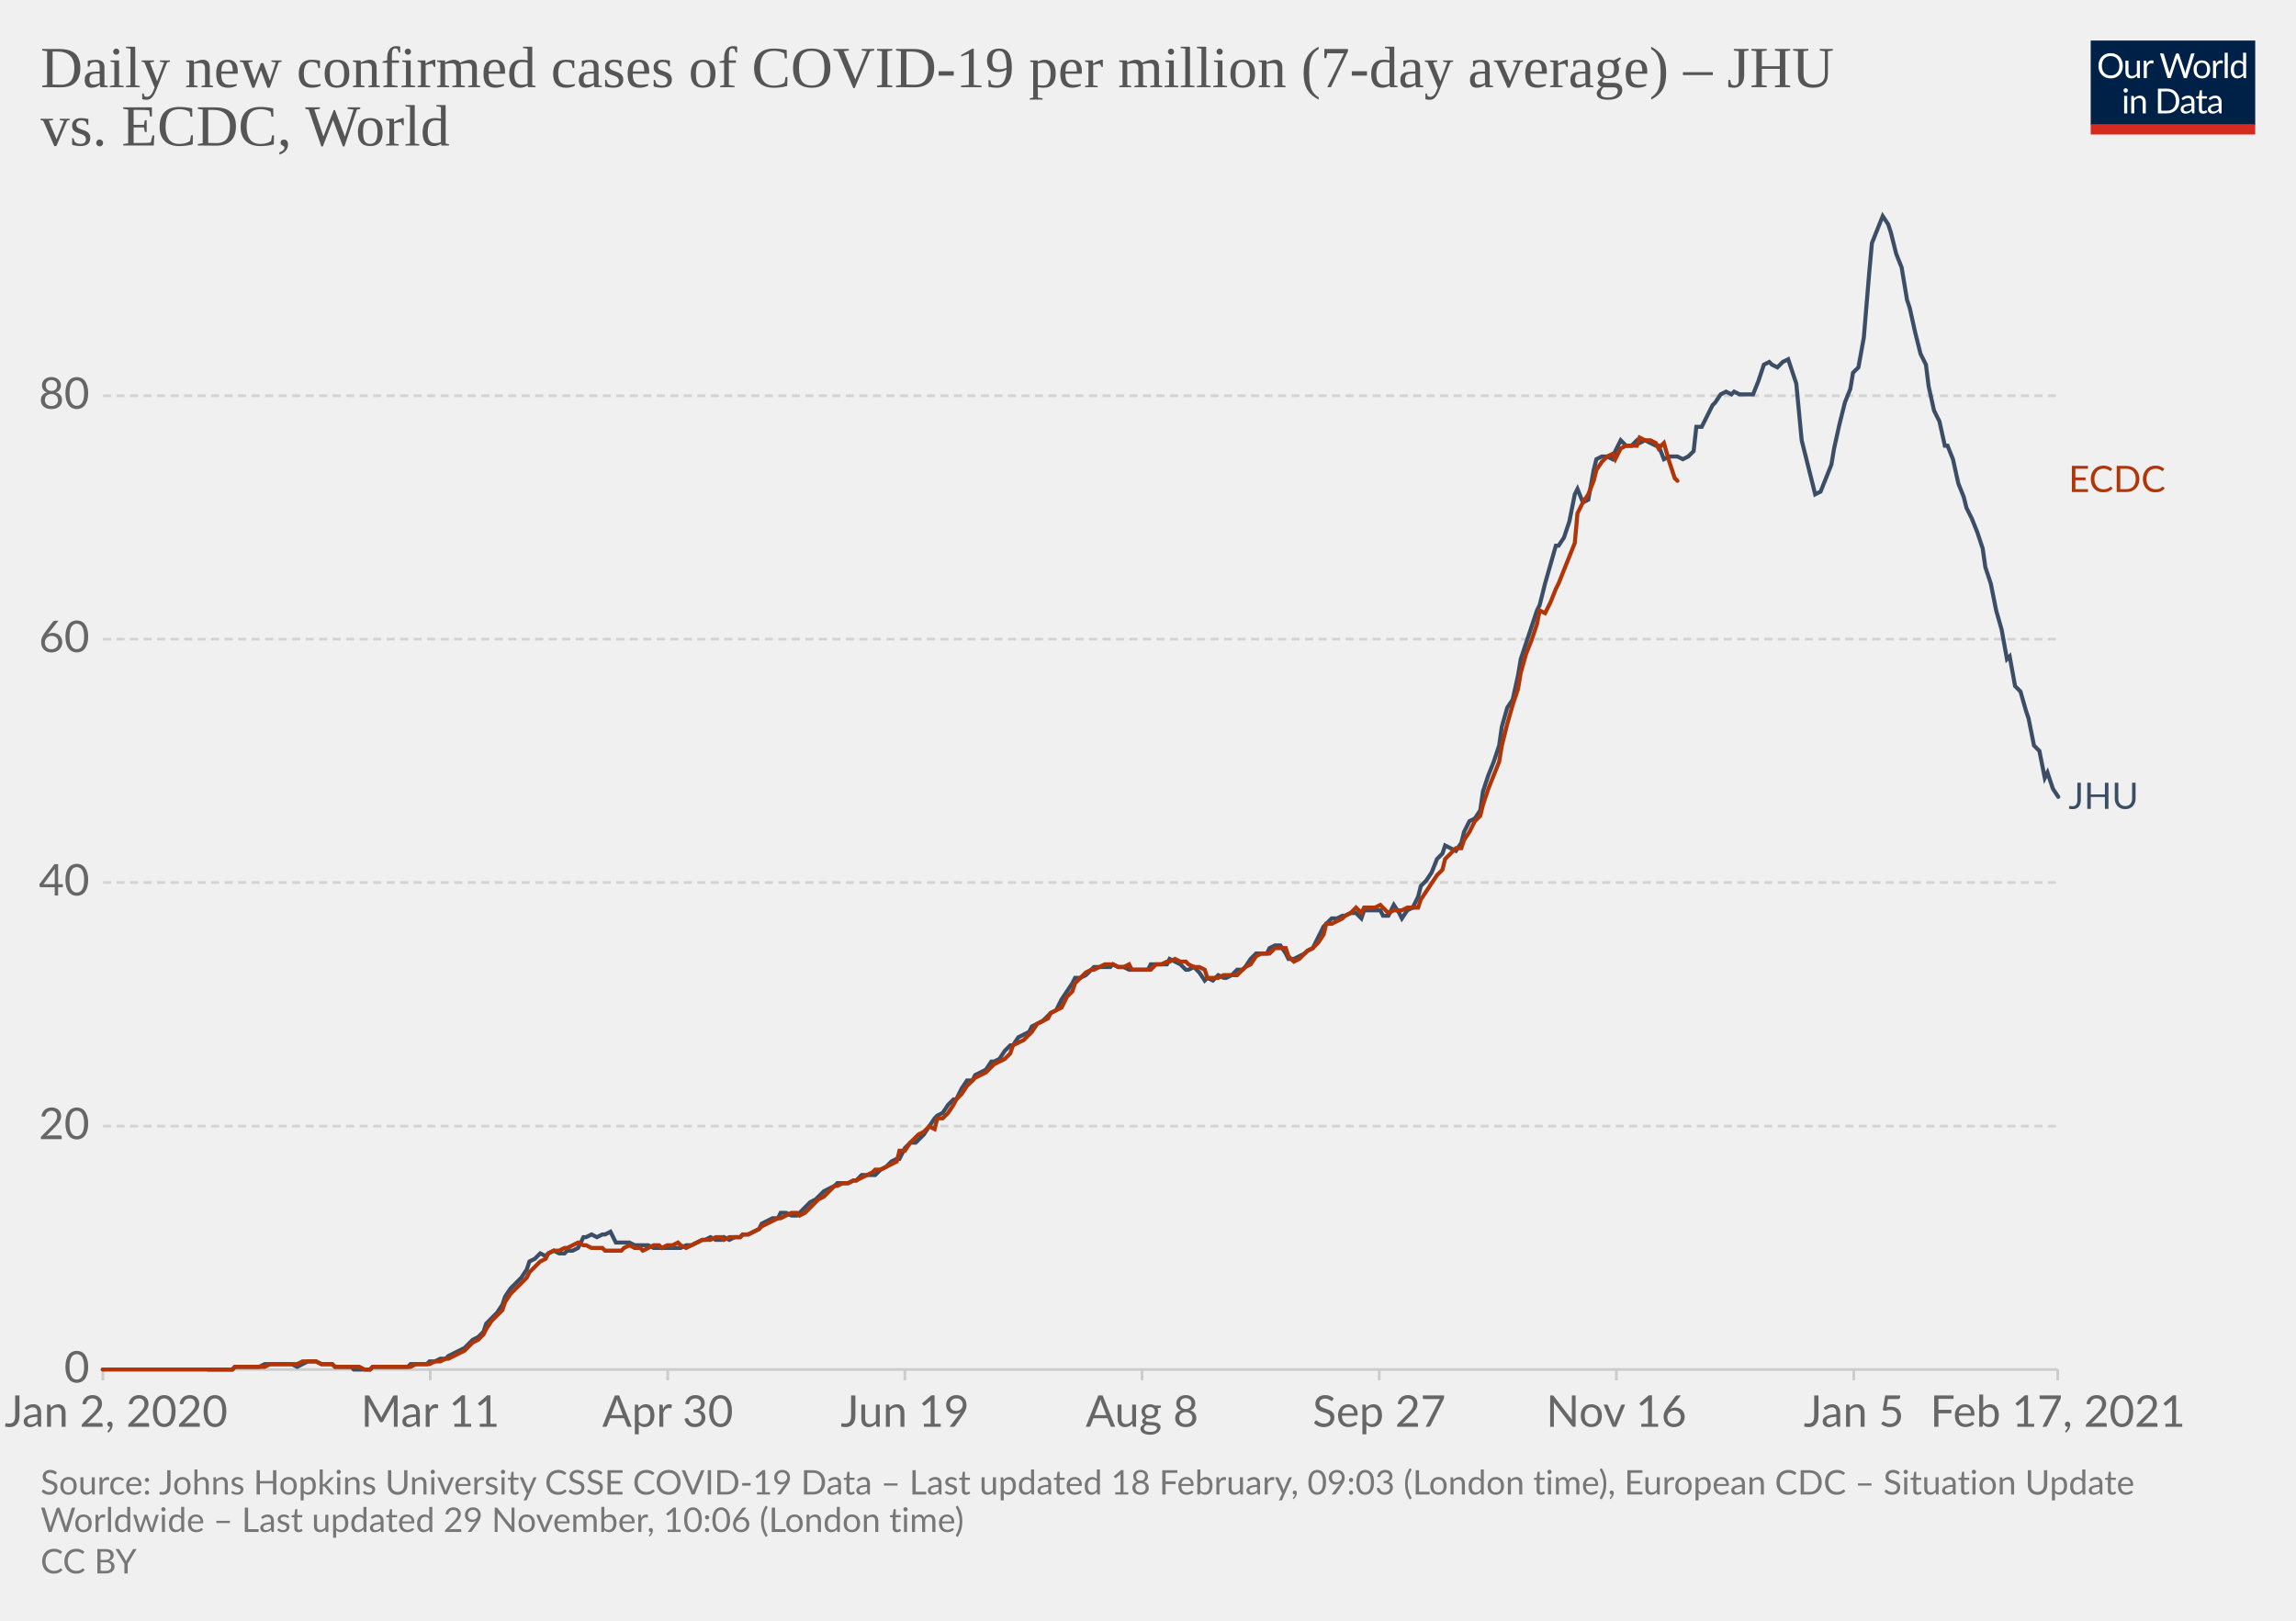
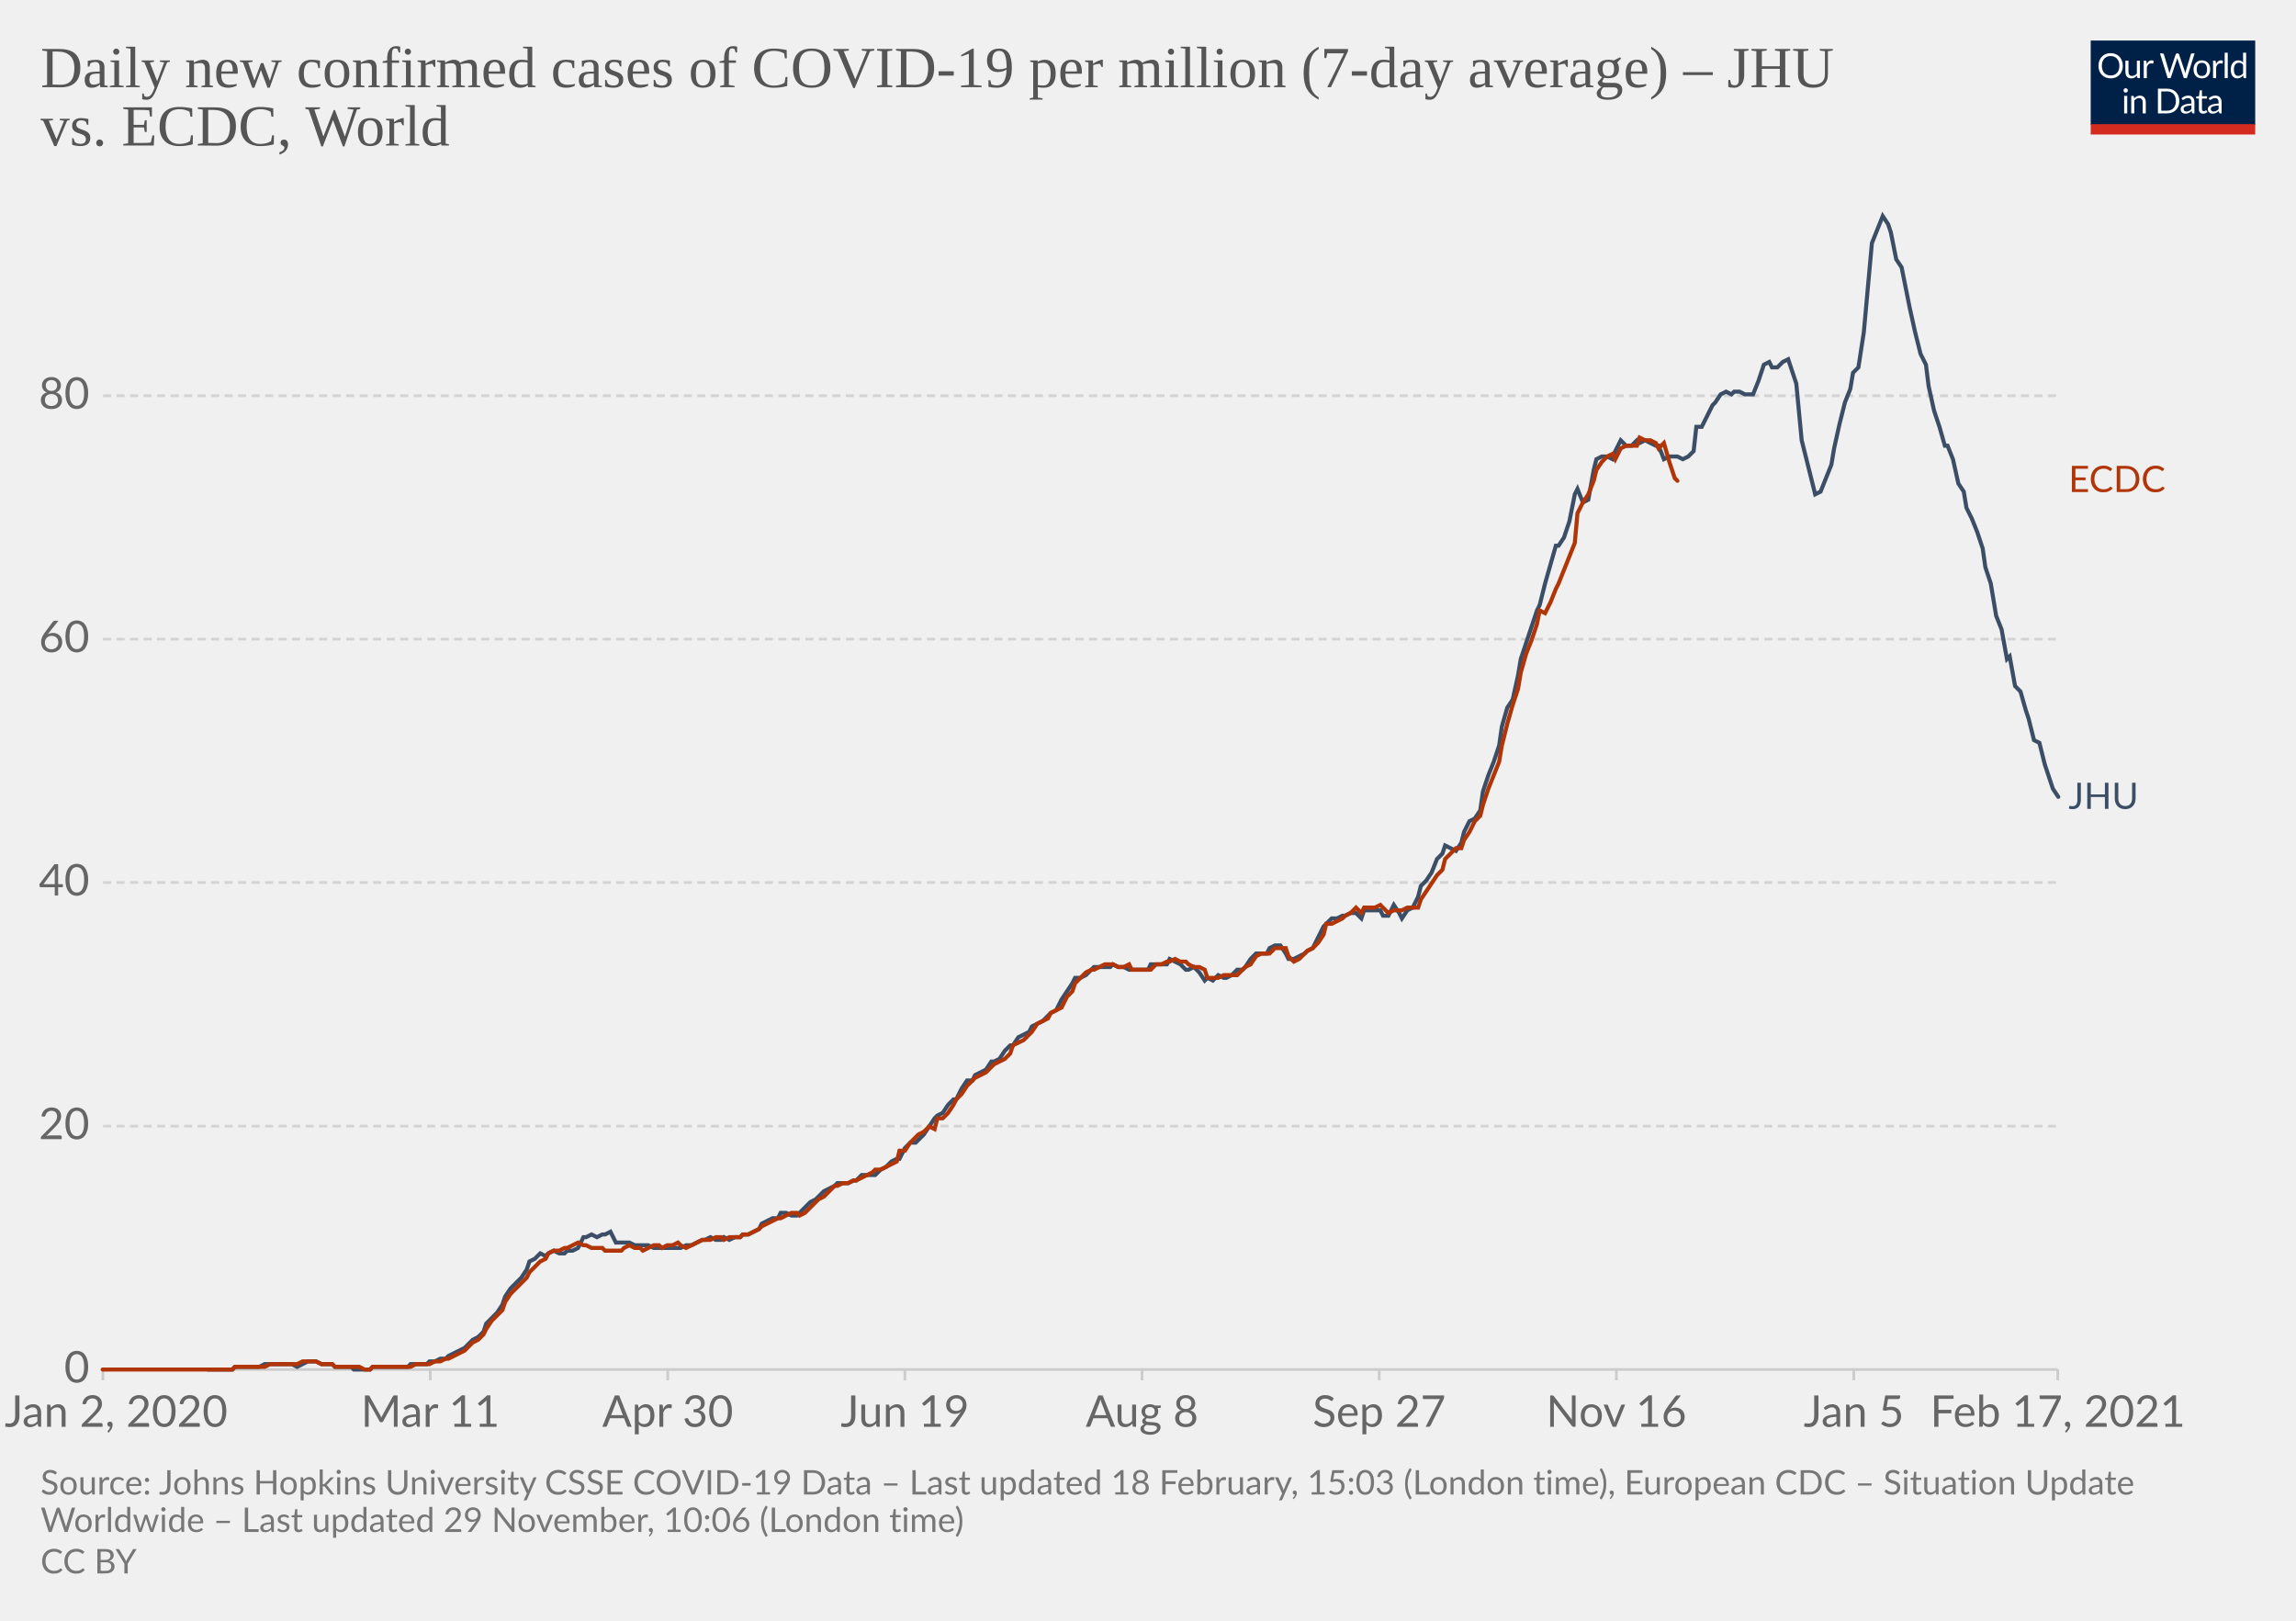
<svg xmlns="http://www.w3.org/2000/svg" version="1.1" style="background-color:#fff;-webkit-font-smoothing:antialiased" width="850" height="600" viewBox="0 0 850 600" font-family="Lato,'Helvetica Neue',Helvetica,Arial,sans-serif" font-size="18" text-rendering="optimizeLegibility">
  <g class="HeaderView">
    <g transform="matrix(.29 0 0 .29 774 15)">
      <svg width="210" height="120" viewBox="0 0 210 120" fill="none">
        <g clip-path="url(#clip0)">
          <path d="M0 0h210v107.89H0V0z" fill="#002147" />
          <path d="M40.98 32.25c0 2.36-.38 4.53-1.12 6.51a14.26 14.26 0 01-8.1 8.4c-1.9.78-4.02 1.17-6.34 1.17a16.6 16.6 0 01-6.33-1.17 14.31 14.31 0 01-8.08-8.4 18.29 18.29 0 01-1.12-6.51c0-2.36.38-4.53 1.12-6.5.75-1.97 1.8-3.67 3.17-5.1a14.32 14.32 0 014.9-3.34c1.92-.8 4.03-1.19 6.34-1.19 2.32 0 4.43.4 6.34 1.19 1.92.8 3.56 1.9 4.93 3.34a14.87 14.87 0 013.17 5.1 18.1 18.1 0 011.12 6.5zm-4.38 0c0-1.94-.26-3.68-.8-5.22a10.91 10.91 0 00-2.24-3.89 9.68 9.68 0 00-3.52-2.46 11.95 11.95 0 00-4.62-.86c-1.68 0-3.21.28-4.6.86a9.88 9.88 0 00-3.54 2.46 10.91 10.91 0 00-2.24 3.9c-.53 1.53-.8 3.27-.8 5.2 0 1.94.27 3.68.8 5.22a11.17 11.17 0 002.24 3.9 10.01 10.01 0 003.55 2.44c1.38.56 2.9.83 4.6.83s3.24-.27 4.61-.83a9.8 9.8 0 003.52-2.44 11.17 11.17 0 002.25-3.9c.53-1.54.8-3.28.8-5.21zm26.22-6.54V48H60.5c-.56 0-.9-.27-1.05-.81l-.31-2.4a12.45 12.45 0 01-3.26 2.6c-1.2.64-2.58.96-4.13.96-1.22 0-2.3-.2-3.24-.6a6.52 6.52 0 01-2.33-1.7 7.37 7.37 0 01-1.43-2.67c-.3-1.04-.46-2.2-.46-3.45V25.7h3.91v14.22c0 1.68.38 2.99 1.15 3.91.77.93 1.96 1.39 3.54 1.39 1.16 0 2.24-.27 3.23-.82a10.42 10.42 0 002.8-2.28V25.7h3.91zm8.61 4.47a9.94 9.94 0 012.6-3.56 5.64 5.64 0 013.76-1.3c.47 0 .92.05 1.34.15.44.1.83.27 1.17.49l-.3 2.92c-.09.37-.3.55-.66.55-.2 0-.5-.04-.9-.13a6.21 6.21 0 00-3.24.18 4.23 4.23 0 00-1.47.92c-.42.4-.81.9-1.17 1.5-.33.58-.64 1.26-.92 2.02V48H67.7V25.71h2.25c.42 0 .72.08.88.25.16.16.27.44.33.83l.26 3.39zm61.16-13.7L122.75 48h-3.82l-7.99-24.05a21.95 21.95 0 01-.42-1.58 38.36 38.36 0 01-.44 1.58L102.05 48h-3.83L88.4 16.47h3.54c.38 0 .7.1.95.29.26.2.43.43.5.73l6.52 21.9.28 1.28.29 1.46.3-1.46.38-1.27 7.41-21.91c.1-.25.26-.48.51-.69.27-.22.58-.33.95-.33h1.23c.38 0 .69.1.92.29a1.77 1.77 0 01.53.73l7.4 21.9a28.4 28.4 0 01.68 2.62 29.52 29.52 0 01.52-2.61l6.54-21.91a1.31 1.31 0 01.48-.7c.27-.21.58-.32.95-.32h3.32zm9.35 8.88c1.63 0 3.1.27 4.4.82a9.43 9.43 0 015.46 5.94c.5 1.4.74 2.98.74 4.73 0 1.76-.25 3.34-.74 4.75a9.43 9.43 0 01-5.46 5.92c-1.3.52-2.77.79-4.4.79-1.64 0-3.12-.27-4.44-.8a9.42 9.42 0 01-3.35-2.3c-.92-1-1.63-2.2-2.13-3.61-.49-1.41-.73-3-.73-4.75s.24-3.33.73-4.73c.5-1.43 1.2-2.64 2.13-3.63a9.4 9.4 0 013.35-2.31c1.32-.55 2.8-.82 4.44-.82zm0 19.89c2.2 0 3.84-.73 4.93-2.2 1.08-1.48 1.63-3.54 1.63-6.18 0-2.66-.55-4.72-1.63-6.2-1.09-1.49-2.73-2.23-4.93-2.23-1.12 0-2.09.2-2.93.57a5.71 5.71 0 00-2.06 1.65 7.5 7.5 0 00-1.24 2.67c-.26 1.04-.4 2.22-.4 3.54 0 2.64.55 4.7 1.64 6.18 1.1 1.47 2.76 2.2 4.99 2.2zm17.97-15.07a9.94 9.94 0 012.6-3.56 5.64 5.64 0 013.76-1.3c.47 0 .91.05 1.34.15.44.1.83.27 1.16.49l-.28 2.92c-.09.37-.31.55-.66.55-.2 0-.5-.04-.9-.13a6.2 6.2 0 00-3.24.18 4.23 4.23 0 00-1.47.92c-.43.4-.82.9-1.17 1.5a13.1 13.1 0 00-.92 2.02V48h-3.94V25.71h2.24c.43 0 .72.08.88.25.17.16.28.44.33.83l.27 3.39zm15.04-14.59V48h-3.92V15.6h3.92zm19.55 15.43a6.22 6.22 0 00-2.38-2.05 6.7 6.7 0 00-2.86-.6c-2.07 0-3.66.75-4.77 2.23-1.12 1.48-1.68 3.6-1.68 6.33 0 1.46.13 2.7.38 3.74a7.29 7.29 0 001.1 2.56 4.35 4.35 0 001.78 1.45c.7.3 1.5.46 2.4.46 1.29 0 2.41-.3 3.36-.88a9.6 9.6 0 002.67-2.49V31.02zm3.91-15.43V48h-2.33c-.56 0-.9-.27-1.06-.81l-.35-2.71a12.13 12.13 0 01-3.25 2.77 8.28 8.28 0 01-4.23 1.06 7.31 7.31 0 01-6.14-2.9c-.73-.96-1.3-2.15-1.69-3.57a18.35 18.35 0 01.07-9.48 11.29 11.29 0 011.89-3.7 8.7 8.7 0 017.06-3.34 7.96 7.96 0 016.12 2.62V15.59h3.91zM46.61 70.71V93H42.7V70.71h3.91zm.84-7c0 .39-.08.75-.24 1.09a2.81 2.81 0 01-1.52 1.47 2.67 2.67 0 01-2.16 0 2.9 2.9 0 01-1.45-1.47 2.67 2.67 0 010-2.16c.15-.35.35-.65.6-.9.25-.27.53-.47.85-.62a2.67 2.67 0 012.16 0c.35.15.65.35.9.62.27.25.47.55.62.9.16.34.24.7.24 1.08zm7.97 10.24c.49-.54 1-1.04 1.54-1.48a9.85 9.85 0 013.66-1.84 8.96 8.96 0 015.43.35c.94.4 1.72.97 2.33 1.71a7.36 7.36 0 011.43 2.67c.32 1.04.49 2.19.49 3.45V93h-3.94V78.81c0-1.69-.4-3-1.17-3.92-.76-.93-1.93-1.4-3.5-1.4a6.6 6.6 0 00-3.25.83c-1 .56-1.92 1.31-2.77 2.27V93h-3.94V70.71h2.35c.56 0 .9.28 1.04.82l.3 2.42zm57.7 3.3c0 2.36-.37 4.5-1.11 6.44a14.3 14.3 0 01-3.17 4.98 14.1 14.1 0 01-4.93 3.2c-1.9.76-4.02 1.13-6.33 1.13H85.8V61.47h11.77c2.31 0 4.42.39 6.33 1.15a13.8 13.8 0 018.1 8.18 17.75 17.75 0 011.12 6.45zm-4.37 0c0-1.94-.26-3.67-.8-5.2a10.94 10.94 0 00-2.23-3.87 9.57 9.57 0 00-3.53-2.42 12.23 12.23 0 00-4.61-.83h-7.5v24.62h7.5c1.7 0 3.24-.28 4.61-.84a9.7 9.7 0 003.53-2.4 10.94 10.94 0 002.24-3.87c.53-1.53.8-3.26.8-5.2zm19.8 5.72c-1.8.06-3.34.2-4.62.44-1.26.22-2.3.51-3.1.88-.8.36-1.37.8-1.74 1.3-.35.5-.53 1.05-.53 1.67 0 .58.1 1.1.3 1.52a3 3 0 00.76 1.05c.34.27.73.46 1.17.6a6.13 6.13 0 001.45.17 7.28 7.28 0 003.5-.81 11.95 11.95 0 002.82-2.2v-4.62zm-12.65-9.11a12.73 12.73 0 013.98-2.66c1.43-.59 3-.88 4.73-.88 1.25 0 2.36.2 3.33.61a6.81 6.81 0 013.94 4.38c.33 1.04.5 2.19.5 3.43V93h-1.74a1.8 1.8 0 01-.88-.18c-.2-.13-.36-.38-.48-.74l-.44-2.12-1.72 1.46a9.48 9.48 0 01-3.74 1.7c-.69.15-1.46.23-2.3.23-.87 0-1.69-.12-2.45-.35a5.34 5.34 0 01-3.34-2.93 6.64 6.64 0 01-.49-2.64c0-.88.25-1.72.73-2.53a6.33 6.33 0 012.35-2.17c1.09-.63 2.5-1.15 4.25-1.54 1.75-.41 3.89-.65 6.42-.7v-1.75c0-1.73-.37-3.03-1.12-3.91-.75-.9-1.84-1.34-3.28-1.34-.97 0-1.78.12-2.44.37-.64.23-1.2.5-1.7.81l-1.23.82c-.33.23-.67.35-1 .35-.27 0-.5-.07-.69-.2a2.1 2.1 0 01-.48-.53l-.7-1.25zm27.67 19.5c-1.76 0-3.12-.5-4.07-1.48-.94-.98-1.41-2.4-1.41-4.25V74h-2.68a.9.9 0 01-.6-.2c-.16-.14-.24-.36-.24-.66v-1.56l3.65-.46.9-6.89a.9.9 0 01.29-.52.88.88 0 01.62-.22H142v7.67h6.44V74H142v13.38c0 .94.22 1.63.68 2.09.45.45 1.04.68 1.76.68a3.21 3.21 0 001.85-.53l.55-.35c.16-.12.3-.18.41-.18.2 0 .4.13.55.38l1.15 1.87a7.45 7.45 0 01-2.44 1.5 8.53 8.53 0 01-2.95.52zm19.68-10.4c-1.8.07-3.34.21-4.62.45-1.26.22-2.3.51-3.1.88-.8.36-1.37.8-1.74 1.3-.35.5-.53 1.05-.53 1.67 0 .58.1 1.1.3 1.52a2.9 2.9 0 00.76 1.05c.34.27.73.46 1.17.6a6.13 6.13 0 001.45.17 7.3 7.3 0 003.5-.81 12.04 12.04 0 002.82-2.2v-4.62zm-12.65-9.1a12.72 12.72 0 013.99-2.66c1.42-.59 3-.88 4.72-.88 1.25 0 2.36.2 3.33.61a6.81 6.81 0 013.94 4.38c.33 1.04.5 2.19.5 3.43V93h-1.74a1.8 1.8 0 01-.88-.18c-.2-.13-.36-.38-.48-.74l-.44-2.12-1.72 1.46a9.48 9.48 0 01-3.74 1.7c-.69.15-1.46.23-2.3.23-.87 0-1.69-.12-2.45-.35a5.33 5.33 0 01-3.34-2.93 6.62 6.62 0 01-.49-2.64c0-.88.25-1.72.73-2.53a6.33 6.33 0 012.35-2.17c1.09-.63 2.5-1.15 4.25-1.54a31.2 31.2 0 016.42-.7v-1.75c0-1.73-.37-3.03-1.12-3.91-.75-.9-1.84-1.34-3.28-1.34-.97 0-1.78.12-2.44.37-.64.23-1.2.5-1.7.81l-1.22.82c-.34.23-.68.35-1.02.35-.26 0-.49-.07-.68-.2a1.88 1.88 0 01-.48-.53l-.7-1.25zM40.98 32.25c0 2.36-.38 4.53-1.12 6.51a14.26 14.26 0 01-8.1 8.4c-1.9.78-4.02 1.17-6.34 1.17a16.6 16.6 0 01-6.33-1.17 14.31 14.31 0 01-8.08-8.4 18.29 18.29 0 01-1.12-6.51c0-2.36.38-4.53 1.12-6.5.75-1.97 1.8-3.67 3.17-5.1a14.32 14.32 0 014.9-3.34c1.92-.8 4.03-1.19 6.34-1.19 2.32 0 4.43.4 6.34 1.19 1.92.8 3.56 1.9 4.93 3.34a14.87 14.87 0 013.17 5.1 18.1 18.1 0 011.12 6.5zm-4.38 0c0-1.94-.26-3.68-.8-5.22a10.91 10.91 0 00-2.24-3.89 9.68 9.68 0 00-3.52-2.46 11.95 11.95 0 00-4.62-.86c-1.68 0-3.21.28-4.6.86a9.88 9.88 0 00-3.54 2.46 10.91 10.91 0 00-2.24 3.9c-.53 1.53-.8 3.27-.8 5.2 0 1.94.27 3.68.8 5.22a11.17 11.17 0 002.24 3.9 10.01 10.01 0 003.55 2.44c1.38.56 2.9.83 4.6.83s3.24-.27 4.61-.83a9.8 9.8 0 003.52-2.44 11.17 11.17 0 002.25-3.9c.53-1.54.8-3.28.8-5.21zm26.22-6.54V48H60.5c-.56 0-.9-.27-1.05-.81l-.31-2.4a12.45 12.45 0 01-3.26 2.6c-1.2.64-2.58.96-4.13.96-1.22 0-2.3-.2-3.24-.6a6.52 6.52 0 01-2.33-1.7 7.37 7.37 0 01-1.43-2.67c-.3-1.04-.46-2.2-.46-3.45V25.7h3.91v14.22c0 1.68.38 2.99 1.15 3.91.77.93 1.96 1.39 3.54 1.39 1.16 0 2.24-.27 3.23-.82a10.42 10.42 0 002.8-2.28V25.7h3.91zm8.61 4.47a9.94 9.94 0 012.6-3.56 5.64 5.64 0 013.76-1.3c.47 0 .92.05 1.34.15.44.1.83.27 1.17.49l-.3 2.92c-.09.37-.3.55-.66.55-.2 0-.5-.04-.9-.13a6.21 6.21 0 00-3.24.18 4.23 4.23 0 00-1.47.92c-.42.4-.81.9-1.17 1.5-.33.58-.64 1.26-.92 2.02V48H67.7V25.71h2.25c.42 0 .72.08.88.25.16.16.27.44.33.83l.26 3.39zm61.16-13.7L122.75 48h-3.82l-7.99-24.05a21.95 21.95 0 01-.42-1.58 38.36 38.36 0 01-.44 1.58L102.05 48h-3.83L88.4 16.47h3.54c.38 0 .7.1.95.29.26.2.43.43.5.73l6.52 21.9.28 1.28.29 1.46.3-1.46.38-1.27 7.41-21.91c.1-.25.26-.48.51-.69.27-.22.58-.33.95-.33h1.23c.38 0 .69.1.92.29a1.77 1.77 0 01.53.73l7.4 21.9a28.4 28.4 0 01.68 2.62 29.52 29.52 0 01.52-2.61l6.54-21.91a1.31 1.31 0 01.48-.7c.27-.21.58-.32.95-.32h3.32zm9.35 8.88c1.63 0 3.1.27 4.4.82a9.43 9.43 0 015.46 5.94c.5 1.4.74 2.98.74 4.73 0 1.76-.25 3.34-.74 4.75a9.43 9.43 0 01-5.46 5.92c-1.3.52-2.77.79-4.4.79-1.64 0-3.12-.27-4.44-.8a9.42 9.42 0 01-3.35-2.3c-.92-1-1.63-2.2-2.13-3.61-.49-1.41-.73-3-.73-4.75s.24-3.33.73-4.73c.5-1.43 1.2-2.64 2.13-3.63a9.4 9.4 0 013.35-2.31c1.32-.55 2.8-.82 4.44-.82zm0 19.89c2.2 0 3.84-.73 4.93-2.2 1.08-1.48 1.63-3.54 1.63-6.18 0-2.66-.55-4.72-1.63-6.2-1.09-1.49-2.73-2.23-4.93-2.23-1.12 0-2.09.2-2.93.57a5.71 5.71 0 00-2.06 1.65 7.5 7.5 0 00-1.24 2.67c-.26 1.04-.4 2.22-.4 3.54 0 2.64.55 4.7 1.64 6.18 1.1 1.47 2.76 2.2 4.99 2.2zm17.97-15.07a9.94 9.94 0 012.6-3.56 5.64 5.64 0 013.76-1.3c.47 0 .91.05 1.34.15.44.1.83.27 1.16.49l-.28 2.92c-.09.37-.31.55-.66.55-.2 0-.5-.04-.9-.13a6.2 6.2 0 00-3.24.18 4.23 4.23 0 00-1.47.92c-.43.4-.82.9-1.17 1.5a13.1 13.1 0 00-.92 2.02V48h-3.94V25.71h2.24c.43 0 .72.08.88.25.17.16.28.44.33.83l.27 3.39zm15.04-14.59V48h-3.92V15.6h3.92zm19.55 15.43a6.22 6.22 0 00-2.38-2.05 6.7 6.7 0 00-2.86-.6c-2.07 0-3.66.75-4.77 2.23-1.12 1.48-1.68 3.6-1.68 6.33 0 1.46.13 2.7.38 3.74a7.29 7.29 0 001.1 2.56 4.35 4.35 0 001.78 1.45c.7.3 1.5.46 2.4.46 1.29 0 2.41-.3 3.36-.88a9.6 9.6 0 002.67-2.49V31.02zm3.91-15.43V48h-2.33c-.56 0-.9-.27-1.06-.81l-.35-2.71a12.13 12.13 0 01-3.25 2.77 8.28 8.28 0 01-4.23 1.06 7.31 7.31 0 01-6.14-2.9c-.73-.96-1.3-2.15-1.69-3.57a18.35 18.35 0 01.07-9.48 11.29 11.29 0 011.89-3.7 8.7 8.7 0 017.06-3.34 7.96 7.96 0 016.12 2.62V15.59h3.91zM46.61 70.71V93H42.7V70.71h3.91zm.84-7c0 .39-.08.75-.24 1.09a2.81 2.81 0 01-1.52 1.47 2.67 2.67 0 01-2.16 0 2.9 2.9 0 01-1.45-1.47 2.67 2.67 0 010-2.16c.15-.35.35-.65.6-.9.25-.27.53-.47.85-.62a2.67 2.67 0 012.16 0c.35.15.65.35.9.62.27.25.47.55.62.9.16.34.24.7.24 1.08zm7.97 10.24c.49-.54 1-1.04 1.54-1.48a9.85 9.85 0 013.66-1.84 8.96 8.96 0 015.43.35c.94.4 1.72.97 2.33 1.71a7.36 7.36 0 011.43 2.67c.32 1.04.49 2.19.49 3.45V93h-3.94V78.81c0-1.69-.4-3-1.17-3.92-.76-.93-1.93-1.4-3.5-1.4a6.6 6.6 0 00-3.25.83c-1 .56-1.92 1.31-2.77 2.27V93h-3.94V70.71h2.35c.56 0 .9.28 1.04.82l.3 2.42zm57.7 3.3c0 2.36-.37 4.5-1.11 6.44a14.3 14.3 0 01-3.17 4.98 14.1 14.1 0 01-4.93 3.2c-1.9.76-4.02 1.13-6.33 1.13H85.8V61.47h11.77c2.31 0 4.42.39 6.33 1.15a13.8 13.8 0 018.1 8.18 17.75 17.75 0 011.12 6.45zm-4.37 0c0-1.94-.26-3.67-.8-5.2a10.94 10.94 0 00-2.23-3.87 9.57 9.57 0 00-3.53-2.42 12.23 12.23 0 00-4.61-.83h-7.5v24.62h7.5c1.7 0 3.24-.28 4.61-.84a9.7 9.7 0 003.53-2.4 10.94 10.94 0 002.24-3.87c.53-1.53.8-3.26.8-5.2zm19.8 5.72c-1.8.06-3.34.2-4.62.44-1.26.22-2.3.51-3.1.88-.8.36-1.37.8-1.74 1.3-.35.5-.53 1.05-.53 1.67 0 .58.1 1.1.3 1.52a3 3 0 00.76 1.05c.34.27.73.46 1.17.6a6.13 6.13 0 001.45.17 7.28 7.28 0 003.5-.81 11.95 11.95 0 002.82-2.2v-4.62zm-12.65-9.11a12.73 12.73 0 013.98-2.66c1.43-.59 3-.88 4.73-.88 1.25 0 2.36.2 3.33.61a6.81 6.81 0 013.94 4.38c.33 1.04.5 2.19.5 3.43V93h-1.74a1.8 1.8 0 01-.88-.18c-.2-.13-.36-.38-.48-.74l-.44-2.12-1.72 1.46a9.48 9.48 0 01-3.74 1.7c-.69.15-1.46.23-2.3.23-.87 0-1.69-.12-2.45-.35a5.34 5.34 0 01-3.34-2.93 6.64 6.64 0 01-.49-2.64c0-.88.25-1.72.73-2.53a6.33 6.33 0 012.35-2.17c1.09-.63 2.5-1.15 4.25-1.54 1.75-.41 3.89-.65 6.42-.7v-1.75c0-1.73-.37-3.03-1.12-3.91-.75-.9-1.84-1.34-3.28-1.34-.97 0-1.78.12-2.44.37-.64.23-1.2.5-1.7.81l-1.23.82c-.33.23-.67.35-1 .35-.27 0-.5-.07-.69-.2a2.1 2.1 0 01-.48-.53l-.7-1.25zm27.67 19.5c-1.76 0-3.12-.5-4.07-1.48-.94-.98-1.41-2.4-1.41-4.25V74h-2.68a.9.9 0 01-.6-.2c-.16-.14-.24-.36-.24-.66v-1.56l3.65-.46.9-6.89a.9.9 0 01.29-.52.88.88 0 01.62-.22H142v7.67h6.44V74H142v13.38c0 .94.22 1.63.68 2.09.45.45 1.04.68 1.76.68a3.21 3.21 0 001.85-.53l.55-.35c.16-.12.3-.18.41-.18.2 0 .4.13.55.38l1.15 1.87a7.45 7.45 0 01-2.44 1.5 8.53 8.53 0 01-2.95.52zm19.68-10.4c-1.8.07-3.34.21-4.62.45-1.26.22-2.3.51-3.1.88-.8.36-1.37.8-1.74 1.3-.35.5-.53 1.05-.53 1.67 0 .58.1 1.1.3 1.52a2.9 2.9 0 00.76 1.05c.34.27.73.46 1.17.6a6.13 6.13 0 001.45.17 7.3 7.3 0 003.5-.81 12.04 12.04 0 002.82-2.2v-4.62zm-12.65-9.1a12.72 12.72 0 013.99-2.66c1.42-.59 3-.88 4.72-.88 1.25 0 2.36.2 3.33.61a6.81 6.81 0 013.94 4.38c.33 1.04.5 2.19.5 3.43V93h-1.74a1.8 1.8 0 01-.88-.18c-.2-.13-.36-.38-.48-.74l-.44-2.12-1.72 1.46a9.48 9.48 0 01-3.74 1.7c-.69.15-1.46.23-2.3.23-.87 0-1.69-.12-2.45-.35a5.33 5.33 0 01-3.34-2.93 6.62 6.62 0 01-.49-2.64c0-.88.25-1.72.73-2.53a6.33 6.33 0 012.35-2.17c1.09-.63 2.5-1.15 4.25-1.54a31.2 31.2 0 016.42-.7v-1.75c0-1.73-.37-3.03-1.12-3.91-.75-.9-1.84-1.34-3.28-1.34-.97 0-1.78.12-2.44.37-.64.23-1.2.5-1.7.81l-1.22.82c-.34.23-.68.35-1.02.35-.26 0-.49-.07-.68-.2a1.88 1.88 0 01-.48-.53l-.7-1.25zM40.98 32.25c0 2.36-.38 4.53-1.12 6.51a14.26 14.26 0 01-8.1 8.4c-1.9.78-4.02 1.17-6.34 1.17a16.6 16.6 0 01-6.33-1.17 14.31 14.31 0 01-8.08-8.4 18.29 18.29 0 01-1.12-6.51c0-2.36.38-4.53 1.12-6.5.75-1.97 1.8-3.67 3.17-5.1a14.32 14.32 0 014.9-3.34c1.92-.8 4.03-1.19 6.34-1.19 2.32 0 4.43.4 6.34 1.19 1.92.8 3.56 1.9 4.93 3.34a14.87 14.87 0 013.17 5.1 18.1 18.1 0 011.12 6.5zm-4.38 0c0-1.94-.26-3.68-.8-5.22a10.91 10.91 0 00-2.24-3.89 9.68 9.68 0 00-3.52-2.46 11.95 11.95 0 00-4.62-.86c-1.68 0-3.21.28-4.6.86a9.88 9.88 0 00-3.54 2.46 10.91 10.91 0 00-2.24 3.9c-.53 1.53-.8 3.27-.8 5.2 0 1.94.27 3.68.8 5.22a11.17 11.17 0 002.24 3.9 10.01 10.01 0 003.55 2.44c1.38.56 2.9.83 4.6.83s3.24-.27 4.61-.83a9.8 9.8 0 003.52-2.44 11.17 11.17 0 002.25-3.9c.53-1.54.8-3.28.8-5.21zm26.22-6.54V48H60.5c-.56 0-.9-.27-1.05-.81l-.31-2.4a12.45 12.45 0 01-3.26 2.6c-1.2.64-2.58.96-4.13.96-1.22 0-2.3-.2-3.24-.6a6.52 6.52 0 01-2.33-1.7 7.37 7.37 0 01-1.43-2.67c-.3-1.04-.46-2.2-.46-3.45V25.7h3.91v14.22c0 1.68.38 2.99 1.15 3.91.77.93 1.96 1.39 3.54 1.39 1.16 0 2.24-.27 3.23-.82a10.42 10.42 0 002.8-2.28V25.7h3.91zm8.61 4.47a9.94 9.94 0 012.6-3.56 5.64 5.64 0 013.76-1.3c.47 0 .92.05 1.34.15.44.1.83.27 1.17.49l-.3 2.92c-.09.37-.3.55-.66.55-.2 0-.5-.04-.9-.13a6.21 6.21 0 00-3.24.18 4.23 4.23 0 00-1.47.92c-.42.4-.81.9-1.17 1.5-.33.58-.64 1.26-.92 2.02V48H67.7V25.71h2.25c.42 0 .72.08.88.25.16.16.27.44.33.83l.26 3.39zm61.16-13.7L122.75 48h-3.82l-7.99-24.05a21.95 21.95 0 01-.42-1.58 38.36 38.36 0 01-.44 1.58L102.05 48h-3.83L88.4 16.47h3.54c.38 0 .7.1.95.29.26.2.43.43.5.73l6.52 21.9.28 1.28.29 1.46.3-1.46.38-1.27 7.41-21.91c.1-.25.26-.48.51-.69.27-.22.58-.33.95-.33h1.23c.38 0 .69.1.92.29a1.77 1.77 0 01.53.73l7.4 21.9a28.4 28.4 0 01.68 2.62 29.52 29.52 0 01.52-2.61l6.54-21.91a1.31 1.31 0 01.48-.7c.27-.21.58-.32.95-.32h3.32zm9.35 8.88c1.63 0 3.1.27 4.4.82a9.43 9.43 0 015.46 5.94c.5 1.4.74 2.98.74 4.73 0 1.76-.25 3.34-.74 4.75a9.43 9.43 0 01-5.46 5.92c-1.3.52-2.77.79-4.4.79-1.64 0-3.12-.27-4.44-.8a9.42 9.42 0 01-3.35-2.3c-.92-1-1.63-2.2-2.13-3.61-.49-1.41-.73-3-.73-4.75s.24-3.33.73-4.73c.5-1.43 1.2-2.64 2.13-3.63a9.4 9.4 0 013.35-2.31c1.32-.55 2.8-.82 4.44-.82zm0 19.89c2.2 0 3.84-.73 4.93-2.2 1.08-1.48 1.63-3.54 1.63-6.18 0-2.66-.55-4.72-1.63-6.2-1.09-1.49-2.73-2.23-4.93-2.23-1.12 0-2.09.2-2.93.57a5.71 5.71 0 00-2.06 1.65 7.5 7.5 0 00-1.24 2.67c-.26 1.04-.4 2.22-.4 3.54 0 2.64.55 4.7 1.64 6.18 1.1 1.47 2.76 2.2 4.99 2.2zm17.97-15.07a9.94 9.94 0 012.6-3.56 5.64 5.64 0 013.76-1.3c.47 0 .91.05 1.34.15.44.1.83.27 1.16.49l-.28 2.92c-.09.37-.31.55-.66.55-.2 0-.5-.04-.9-.13a6.2 6.2 0 00-3.24.18 4.23 4.23 0 00-1.47.92c-.43.4-.82.9-1.17 1.5a13.1 13.1 0 00-.92 2.02V48h-3.94V25.71h2.24c.43 0 .72.08.88.25.17.16.28.44.33.83l.27 3.39zm15.04-14.59V48h-3.92V15.6h3.92zm19.55 15.43a6.22 6.22 0 00-2.38-2.05 6.7 6.7 0 00-2.86-.6c-2.07 0-3.66.75-4.77 2.23-1.12 1.48-1.68 3.6-1.68 6.33 0 1.46.13 2.7.38 3.74a7.29 7.29 0 001.1 2.56 4.35 4.35 0 001.78 1.45c.7.3 1.5.46 2.4.46 1.29 0 2.41-.3 3.36-.88a9.6 9.6 0 002.67-2.49V31.02zm3.91-15.43V48h-2.33c-.56 0-.9-.27-1.06-.81l-.35-2.71a12.13 12.13 0 01-3.25 2.77 8.28 8.28 0 01-4.23 1.06 7.31 7.31 0 01-6.14-2.9c-.73-.96-1.3-2.15-1.69-3.57a18.35 18.35 0 01.07-9.48 11.29 11.29 0 011.89-3.7 8.7 8.7 0 017.06-3.34 7.96 7.96 0 016.12 2.62V15.59h3.91zM46.61 70.71V93H42.7V70.71h3.91zm.84-7c0 .39-.08.75-.24 1.09a2.81 2.81 0 01-1.52 1.47 2.67 2.67 0 01-2.16 0 2.9 2.9 0 01-1.45-1.47 2.67 2.67 0 010-2.16c.15-.35.35-.65.6-.9.25-.27.53-.47.85-.62a2.67 2.67 0 012.16 0c.35.15.65.35.9.62.27.25.47.55.62.9.16.34.24.7.24 1.08zm7.97 10.24c.49-.54 1-1.04 1.54-1.48a9.85 9.85 0 013.66-1.84 8.96 8.96 0 015.43.35c.94.4 1.72.97 2.33 1.71a7.36 7.36 0 011.43 2.67c.32 1.04.49 2.19.49 3.45V93h-3.94V78.81c0-1.69-.4-3-1.17-3.92-.76-.93-1.93-1.4-3.5-1.4a6.6 6.6 0 00-3.25.83c-1 .56-1.92 1.31-2.77 2.27V93h-3.94V70.71h2.35c.56 0 .9.28 1.04.82l.3 2.42zm57.7 3.3c0 2.36-.37 4.5-1.11 6.44a14.3 14.3 0 01-3.17 4.98 14.1 14.1 0 01-4.93 3.2c-1.9.76-4.02 1.13-6.33 1.13H85.8V61.47h11.77c2.31 0 4.42.39 6.33 1.15a13.8 13.8 0 018.1 8.18 17.75 17.75 0 011.12 6.45zm-4.37 0c0-1.94-.26-3.67-.8-5.2a10.94 10.94 0 00-2.23-3.87 9.57 9.57 0 00-3.53-2.42 12.23 12.23 0 00-4.61-.83h-7.5v24.62h7.5c1.7 0 3.24-.28 4.61-.84a9.7 9.7 0 003.53-2.4 10.94 10.94 0 002.24-3.87c.53-1.53.8-3.26.8-5.2zm19.8 5.72c-1.8.06-3.34.2-4.62.44-1.26.22-2.3.51-3.1.88-.8.36-1.37.8-1.74 1.3-.35.5-.53 1.05-.53 1.67 0 .58.1 1.1.3 1.52a3 3 0 00.76 1.05c.34.27.73.46 1.17.6a6.13 6.13 0 001.45.17 7.28 7.28 0 003.5-.81 11.95 11.95 0 002.82-2.2v-4.62zm-12.65-9.11a12.73 12.73 0 013.98-2.66c1.43-.59 3-.88 4.73-.88 1.25 0 2.36.2 3.33.61a6.81 6.81 0 013.94 4.38c.33 1.04.5 2.19.5 3.43V93h-1.74a1.8 1.8 0 01-.88-.18c-.2-.13-.36-.38-.48-.74l-.44-2.12-1.72 1.46a9.48 9.48 0 01-3.74 1.7c-.69.15-1.46.23-2.3.23-.87 0-1.69-.12-2.45-.35a5.34 5.34 0 01-3.34-2.93 6.64 6.64 0 01-.49-2.64c0-.88.25-1.72.73-2.53a6.33 6.33 0 012.35-2.17c1.09-.63 2.5-1.15 4.25-1.54 1.75-.41 3.89-.65 6.42-.7v-1.75c0-1.73-.37-3.03-1.12-3.91-.75-.9-1.84-1.34-3.28-1.34-.97 0-1.78.12-2.44.37-.64.23-1.2.5-1.7.81l-1.23.82c-.33.23-.67.35-1 .35-.27 0-.5-.07-.69-.2a2.1 2.1 0 01-.48-.53l-.7-1.25zm27.67 19.5c-1.76 0-3.12-.5-4.07-1.48-.94-.98-1.41-2.4-1.41-4.25V74h-2.68a.9.9 0 01-.6-.2c-.16-.14-.24-.36-.24-.66v-1.56l3.65-.46.9-6.89a.9.9 0 01.29-.52.88.88 0 01.62-.22H142v7.67h6.44V74H142v13.38c0 .94.22 1.63.68 2.09.45.45 1.04.68 1.76.68a3.21 3.21 0 001.85-.53l.55-.35c.16-.12.3-.18.41-.18.2 0 .4.13.55.38l1.15 1.87a7.45 7.45 0 01-2.44 1.5 8.53 8.53 0 01-2.95.52zm19.68-10.4c-1.8.07-3.34.21-4.62.45-1.26.22-2.3.51-3.1.88-.8.36-1.37.8-1.74 1.3-.35.5-.53 1.05-.53 1.67 0 .58.1 1.1.3 1.52a2.9 2.9 0 00.76 1.05c.34.27.73.46 1.17.6a6.13 6.13 0 001.45.17 7.3 7.3 0 003.5-.81 12.04 12.04 0 002.82-2.2v-4.62zm-12.65-9.1a12.72 12.72 0 013.99-2.66c1.42-.59 3-.88 4.72-.88 1.25 0 2.36.2 3.33.61a6.81 6.81 0 013.94 4.38c.33 1.04.5 2.19.5 3.43V93h-1.74a1.8 1.8 0 01-.88-.18c-.2-.13-.36-.38-.48-.74l-.44-2.12-1.72 1.46a9.48 9.48 0 01-3.74 1.7c-.69.15-1.46.23-2.3.23-.87 0-1.69-.12-2.45-.35a5.33 5.33 0 01-3.34-2.93 6.62 6.62 0 01-.49-2.64c0-.88.25-1.72.73-2.53a6.33 6.33 0 012.35-2.17c1.09-.63 2.5-1.15 4.25-1.54a31.2 31.2 0 016.42-.7v-1.75c0-1.73-.37-3.03-1.12-3.91-.75-.9-1.84-1.34-3.28-1.34-.97 0-1.78.12-2.44.37-.64.23-1.2.5-1.7.81l-1.22.82c-.34.23-.68.35-1.02.35-.26 0-.49-.07-.68-.2a1.88 1.88 0 01-.48-.53l-.7-1.25z" fill="#fff" />
          <path fill="#D42B21" d="M0 106.79h210V120H0z" />
        </g>
        <defs>
          <clipPath id="clip0">
            <path fill="#fff" d="M0 0h210v120H0z" />
          </clipPath>
        </defs>
      </svg>
    </g>
    <a href="https://ourworldindata.org/grapher/daily-covid-cases-per-million-jhu-vs-ecdc?tab=chart&amp;stackMode=absolute&amp;region=World" target="_blank" rel="noopener" font-family="&quot;Playfair Display&quot;,Georgia,&quot;Times New Roman&quot;,serif">
      <text font-size="21.6" x="15" y="32.3" fill="#555">
        <tspan x="15" y="32.28">Daily new confirmed cases of COVID-19 per million (7-day average) – JHU</tspan>
        <tspan x="15" y="53.88">vs. ECDC, World</tspan>
      </text>
    </a>
  </g>
  <g class="LineChart">
    <defs>
      <clipPath id="a">
        <path d="M28.14 0h830v896.4h-830z" />
      </clipPath>
    </defs>
    <g class="DualAxisView">
      <g class="HorizontalAxis">
        <path stroke="#ccc" d="M38.1 507v4M159.3 507v4M247.2 507v4M335 507v4M422.8 507v4M510.6 507v4M598.4 507v4M686.3 507v4M761.8 507v4" />
        <text x="43" y="528.2" fill="#666" text-anchor="middle" font-size="16.2">Jan 2, 2020</text>
        <text x="159.3" y="528.2" fill="#666" text-anchor="middle" font-size="16.2">Mar 11</text>
        <text x="247.2" y="528.2" fill="#666" text-anchor="middle" font-size="16.2">Apr 30</text>
        <text x="335" y="528.2" fill="#666" text-anchor="middle" font-size="16.2">Jun 19</text>
        <text x="422.8" y="528.2" fill="#666" text-anchor="middle" font-size="16.2">Aug 8</text>
        <text x="510.6" y="528.2" fill="#666" text-anchor="middle" font-size="16.2">Sep 27</text>
        <text x="598.4" y="528.2" fill="#666" text-anchor="middle" font-size="16.2">Nov 16</text>
        <text x="686.3" y="528.2" fill="#666" text-anchor="middle" font-size="16.2">Jan 5</text>
        <text x="761.8" y="528.2" fill="#666" text-anchor="middle" font-size="16.2">Feb 17, 2021</text>
      </g>
      <g class="VerticalAxis" fill="#666" dominant-baseline="middle" text-anchor="end" font-size="16.2">
        <text x="33.14" y="507">0</text>
        <text x="33.14" y="416.9">20</text>
        <text x="33.14" y="326.7">40</text>
        <text x="33.14" y="236.6">60</text>
        <text x="33.14" y="146.5">80</text>
      </g>
      <g class="AxisGridLines horizontalLines">
        <path stroke="#ccc" d="M38.14 507h723.65" />
        <path stroke="#d3d3d3" stroke-dasharray="3,2" d="M38.14 416.9h723.65M38.14 326.7h723.65M38.14 236.6h723.65M38.14 146.5h723.65" />
      </g>
    </g>
    <g clip-path="url(#a)">
      <g class="LineLabels" cursor="default">
        <g class="legendMark">
          <text font-size="13.5" x="765.8" y="182.2" fill="#B13507">
            <tspan x="765.79" y="182.15">ECDC</tspan>
          </text>
        </g>
        <g class="legendMark">
          <text font-size="13.5" x="765.8" y="299.4" fill="#3C4E66">
            <tspan x="765.79" y="299.45">JHU</tspan>
          </text>
        </g>
      </g>
      <g class="Lines">
        <g class="key-World_0">
-           <path stroke="#3C4E66" stroke-linecap="round" d="M77 507h9l1-1h9l2-1h10l2 1 2-1 2-1h3l2 1h4l1 1h6l1 1h6l1-1h13l1-1h6l1-1h2l2-1h2l1-1 2-1 2-1 2-1 1-1 2-2 2-1 2-2 1-3 2-2 2-2 2-3 1-3 2-3 2-2 2-2 2-3 1-3 2-1 2-2 2 1 1-1 2-1 2 1h2l1-1h2l2-1 2-4h1l2-1 2 1 2-1h1l2-1 2 4h5l2 1h5l2 1h10l2-1h2l2-1 2-1h1l2-1 2 1h2l1-1 2 1 2-1h2l1-1h2l2-1 2-1 1-2 2-1 2-1h2l1-2h2l2 1h2l1-1 2-2 2-2 2-1 1-1 2-2 2-1 2-1 1-1h4l2-1h1l2-2h5l2-2 2-1 2-2 2-1h1l2-4 2-2h2l1-1 2-2 2-3 2-3 1-1 2-1 2-3 2-2h1l2-4 2-3h2l1-2 2-1 2-1 2-3h1l2-1 2-3 2-2h1l2-3 2-1 2-1 1-2 2-1 2-1 2-2 1-1 2-1 2-4 2-3 2-3 1-2h2l2-1 2-2 1-1h6l1-1 2 1h2l2 1h7l1-2h6l1-2 2 1 2 1 2 2h1l2-1 2 2 2 3 1-1 2 1 2-2 2 1h1l2-1 2-2h2l1-1 2-3 2-2h4l1-2 2-1h2l2 3 1 2h2l2-1 2-1 1-1 2-1 2-4 2-4 1-1 2-2h2l2-1h1l2-1h2l2 2 1-3h6l1 2h2l2-4 2 3 1 2 2-3 2-1 2-4 1-4 2-2 2-3 2-5 2-2 1-3 2 1 2 1 2-3 1-4 2-4 2-1 2-3 1-7 2-6 2-5 2-6 1-7 2-7 2-3 2-9 1-6 2-6 2-6 2-6 1-2 2-8 2-7 2-7h1l2-3 2-6 2-10 1-2 2 5 2-1 2-11 1-4 2-1h2l2 1 1-3 2-4 2 2h2l2-2 1 1 2-1 2 1 2 1h1l2 5 2-1h3l2 1 2-1 2-2 1-9h2l2-4 2-4 1-1 2-3 2-1 2 1 1-1 2 1h5l2-5 2-6 2-1 1 1 2 1 2-2 2-1 1 3 2 6 2 21 2 8 2 8 1 4 2-1 2-5 2-5 1-6 2-9 2-8 2-5 1-6 2-2 2-11 2-24 1-11 2-5 2-5 2 3 1 3 2 8 2 5 2 12 1 3 2 9 2 8 2 4 1 8 2 9 2 4 2 9h1l2 5 2 9 2 5 1 4 2 4 2 5 2 6 1 7 2 6 2 10 2 7 2 11 1-1 2 11 2 2 2 7 1 3 2 10 2 2 2 10 1-2 2 6 2 3" fill="none" stroke-width="1.5" />
+           <path stroke="#3C4E66" stroke-linecap="round" d="M77 507h9l1-1h9l2-1h10l2 1 2-1 2-1h3l2 1h4l1 1h6l1 1h6l1-1h13l1-1h6l1-1h2l2-1h2l1-1 2-1 2-1 2-1 1-1 2-2 2-1 2-2 1-3 2-2 2-2 2-3 1-3 2-3 2-2 2-2 2-3 1-3 2-1 2-2 2 1 1-1 2-1 2 1h2l1-1h2l2-1 2-4h1l2-1 2 1 2-1h1l2-1 2 4h5l2 1h5l2 1h10l2-1h2l2-1 2-1h1l2-1 2 1h2l1-1 2 1 2-1h2l1-1h2l2-1 2-1 1-2 2-1 2-1h2l1-2h2l2 1h2l1-1 2-2 2-2 2-1 1-1 2-2 2-1 2-1 1-1h4l2-1h1l2-2h5l2-2 2-1 2-2 2-1h1l2-4 2-2h2l1-1 2-2 2-3 2-3 1-1 2-1 2-3 2-2h1l2-4 2-3h2l1-2 2-1 2-1 2-3h1l2-1 2-3 2-2h1l2-3 2-1 2-1 1-2 2-1 2-1 2-2 1-1 2-1 2-4 2-3 2-3 1-2h2l2-1 2-2 1-1h6l1-1 2 1h2l2 1h7l1-2h6l1-2 2 1 2 1 2 2h1l2-1 2 2 2 3 1-1 2 1 2-2 2 1h1l2-1 2-2h2l1-1 2-3 2-2h4l1-2 2-1h2l2 3 1 2h2l2-1 2-1 1-1 2-1 2-4 2-4 1-1 2-2h2l2-1h1l2-1h2l2 2 1-3h6l1 2h2l2-4 2 3 1 2 2-3 2-1 2-4 1-4 2-2 2-3 2-5 2-2 1-3 2 1 2 1 2-3 1-4 2-4 2-1 2-3 1-7 2-6 2-5 2-6 1-7 2-7 2-3 2-9 1-6 2-6 2-6 2-6 1-2 2-8 2-7 2-7h1l2-3 2-6 2-10 1-2 2 5 2-1 2-11 1-4 2-1h2l2 1 1-3 2-4 2 2h2l2-2 1 1 2-1 2 1 2 1h1l2 5 2-1h3l2 1 2-1 2-2 1-9h2l2-4 2-4 1-1 2-3 2-1 2 1 1-1h2l2 1h3l2-5 2-6 2-1 1 2h2l2-2 2-1 1 3 2 6 2 21 2 8 2 8 1 4 2-1 2-5 2-5 1-6 2-9 2-8 2-5 1-6 2-2 2-13 2-22 1-11 2-5 2-5 2 3 1 3 2 10 2 3 2 10 1 5 2 9 2 8 2 4 1 8 2 9 2 6 2 7h1l2 5 2 9 2 3 1 6 2 4 2 5 2 6 1 7 2 6 2 12 2 5 2 11 1-1 2 11 2 2 2 7 1 3 2 8 2 1 2 8 1 3 2 6 2 3" fill="none" stroke-width="1.5" />
        </g>
        <g class="key-World_1">
          <path stroke="#B13507" stroke-linecap="round" d="M38 507h48l1-1h11l2-1h10l2-1h5l2 1h4l1 1h9l2 1h2l1-1h14l2-1h5l2-1h2l2-1h1l2-1 2-1 2-1 1-1 2-2 2-1 2-2 1-2 2-3 2-2 2-2 1-3 2-3 2-2 2-2 2-2 1-2 2-2 2-2 2-1 1-2 2-1h2l2-1h1l2-1 2-1 2 1h1l2 1h4l1 1h6l1-1 2-1 2 1h2l1 1 2-1 2-1h2l1 1 2-1h2l2-1 1 1 2 1 2-1 2-1 2-1h3l2-1h2l1 1 2-1h4l1-1h2l2-1 2-1 1-1 2-1 2-1 2-1h1l2-1 2-1h2l1 1 2-1 2-2 2-2 1-1 2-1 2-2 2-2h1l2-1h2l2-1h1l2-1 2-1 2-1 1-1h2l2-1 2-1 2-1 1-4h2l2-3 2-2 1-1 2-1 2-2 2 1 1-4h2l2-2 2-3 1-2 2-2 2-3 2-2 1-1 2-1 2-1 2-2 1-1 2-1 2-1 2-2 1-3 2-1 2-1 2-2 1-1 2-3 2-1 2-1 1-2 2-1 2-1 2-4 2-2 1-3 2-2 2-2 2-1h1l2-1 2-1h3l2 1h2l2-1 1 2h7l2-2h2l2-1h1l2-1 2 1h2l1 1 2 1h2l2 1 1 3h4l2-1h5l2-2 1-1 2-1 2-3 2-1h3l2-2h4l1 3 2 2 2-1 2-2 1-1 2-1 2-2 2-3 1-4h2l2-1 2-1 1-1 2-1 2-2 2 2 1-2h4l2-1 1 1 2 2 2-1h3l2-1h4l1-3 2-3 2-3 2-3 2-2 1-4 2-2 2-2h2l1-3 2-3 2-4 2-2 1-4 2-6 2-5 2-5 1-6 2-8 2-7 2-6 1-6 2-7 2-5 2-6 1-5 2 1 2-4 2-5 1-2 2-5 2-5 2-5 1-11 2-4 2-3 2-5 1-4 2-3 2-2 2-1 1 2 2-4 2-1h4l1-3 2 1h2l2 1 1 2 2-2 2 7 2 6 1 1" fill="none" stroke-width="1.5" />
        </g>
      </g>
    </g>
  </g>
  <g class="SourcesFooter" fill="#777">
    <g class="clickable" fill="#777">
      <text font-size="12.6" x="15" y="553.3">
-         <tspan x="15" y="553.28">Source: Johns Hopkins University CSSE COVID-19 Data – Last updated 18 February, 09:03 (London time), European CDC – Situation Update</tspan>
+         <tspan x="15" y="553.28">Source: Johns Hopkins University CSSE COVID-19 Data – Last updated 18 February, 15:03 (London time), European CDC – Situation Update</tspan>
        <tspan x="15" y="567.14">Worldwide – Last updated 29 November, 10:06 (London time)</tspan>
      </text>
    </g>
    <text font-size="12.6" x="15" y="582.5">
      <tspan x="15" y="582.48">
        <a class="cclogo" href="http://creativecommons.org/licenses/by/4.0/deed.en_US" target="_blank" fill="#777">CC BY</a>
      </tspan>
    </text>
  </g>
</svg>
